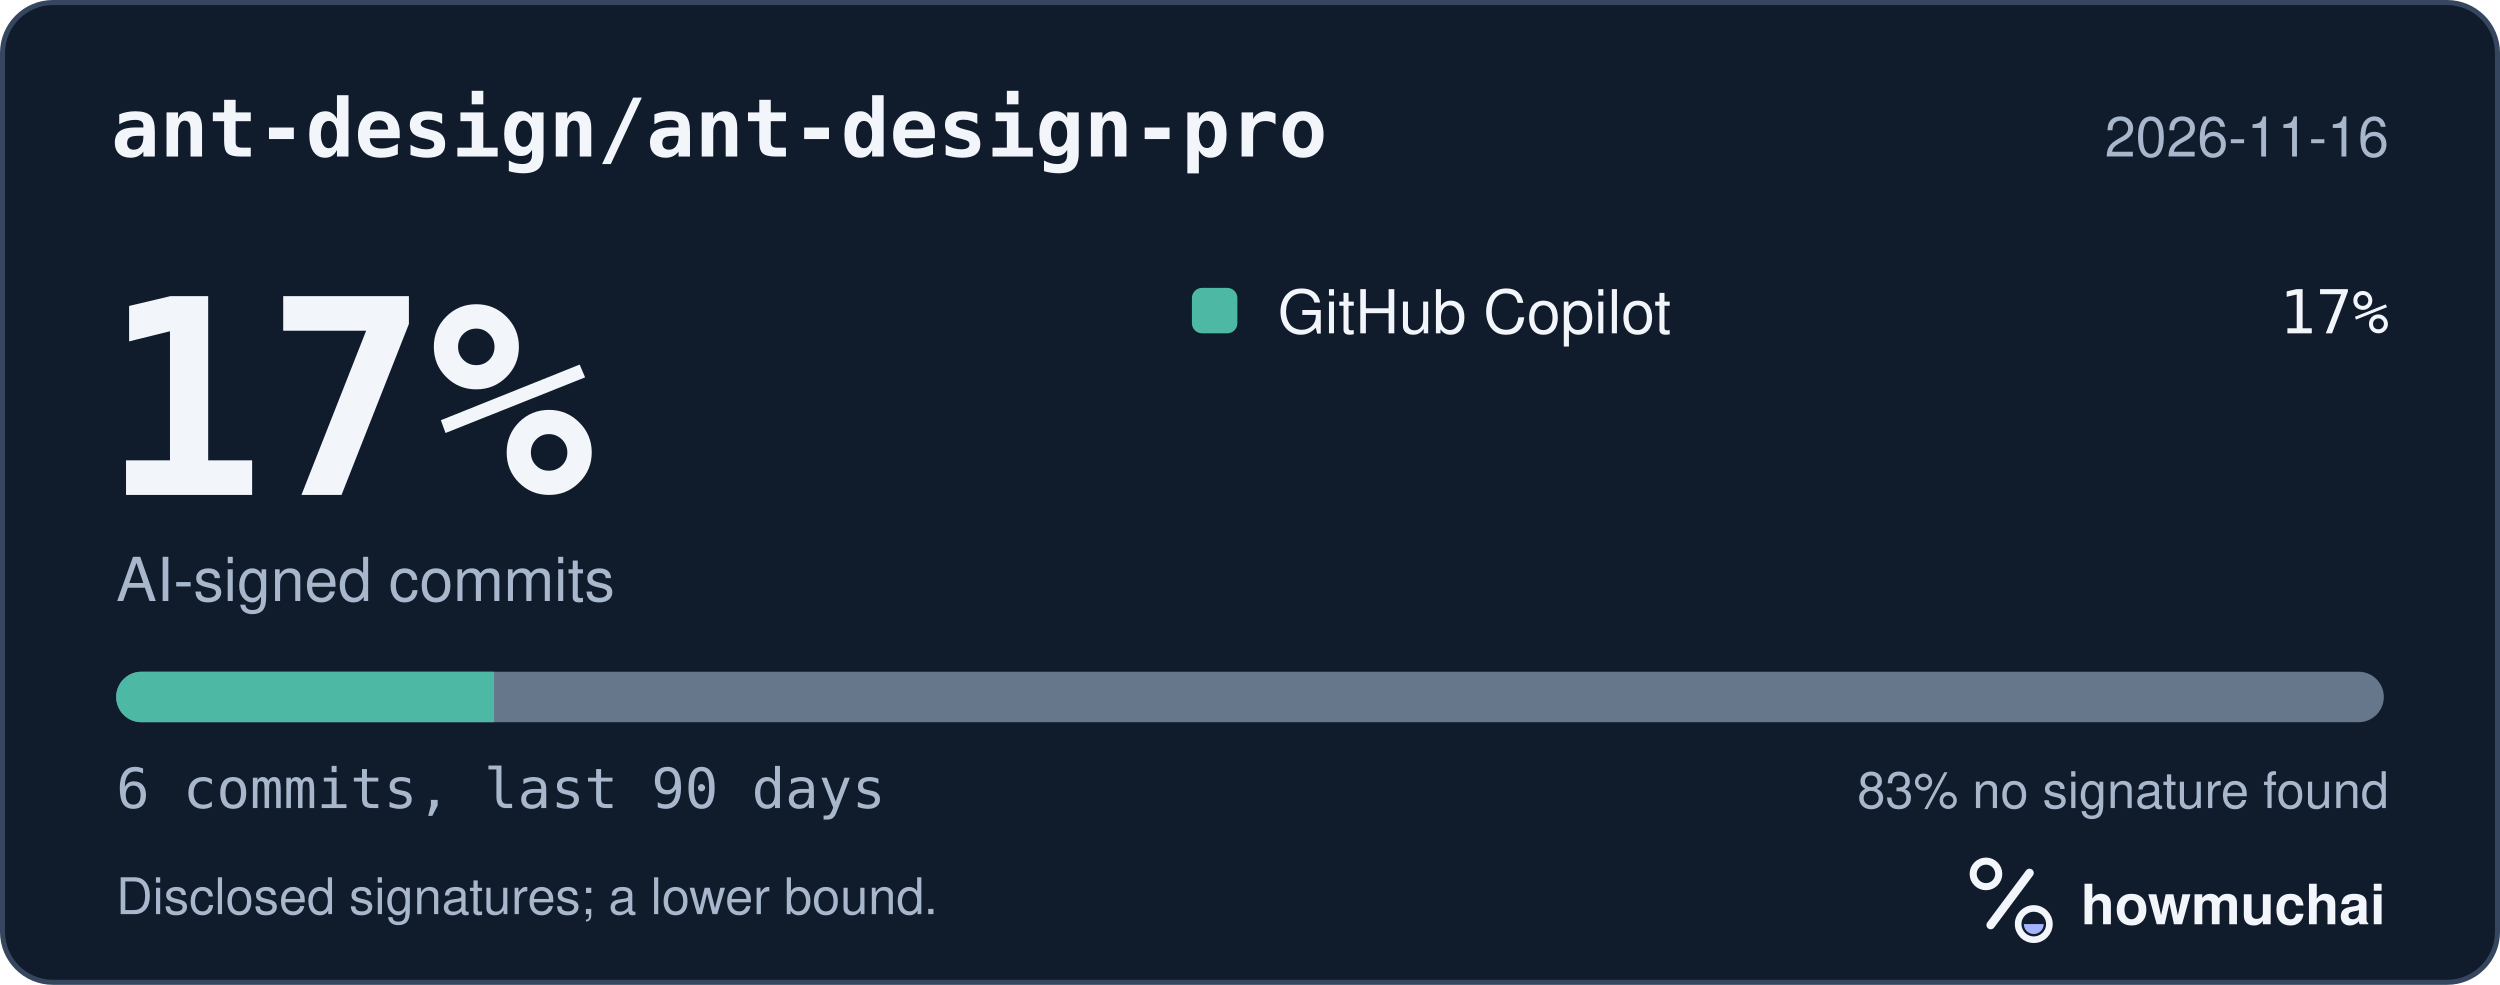
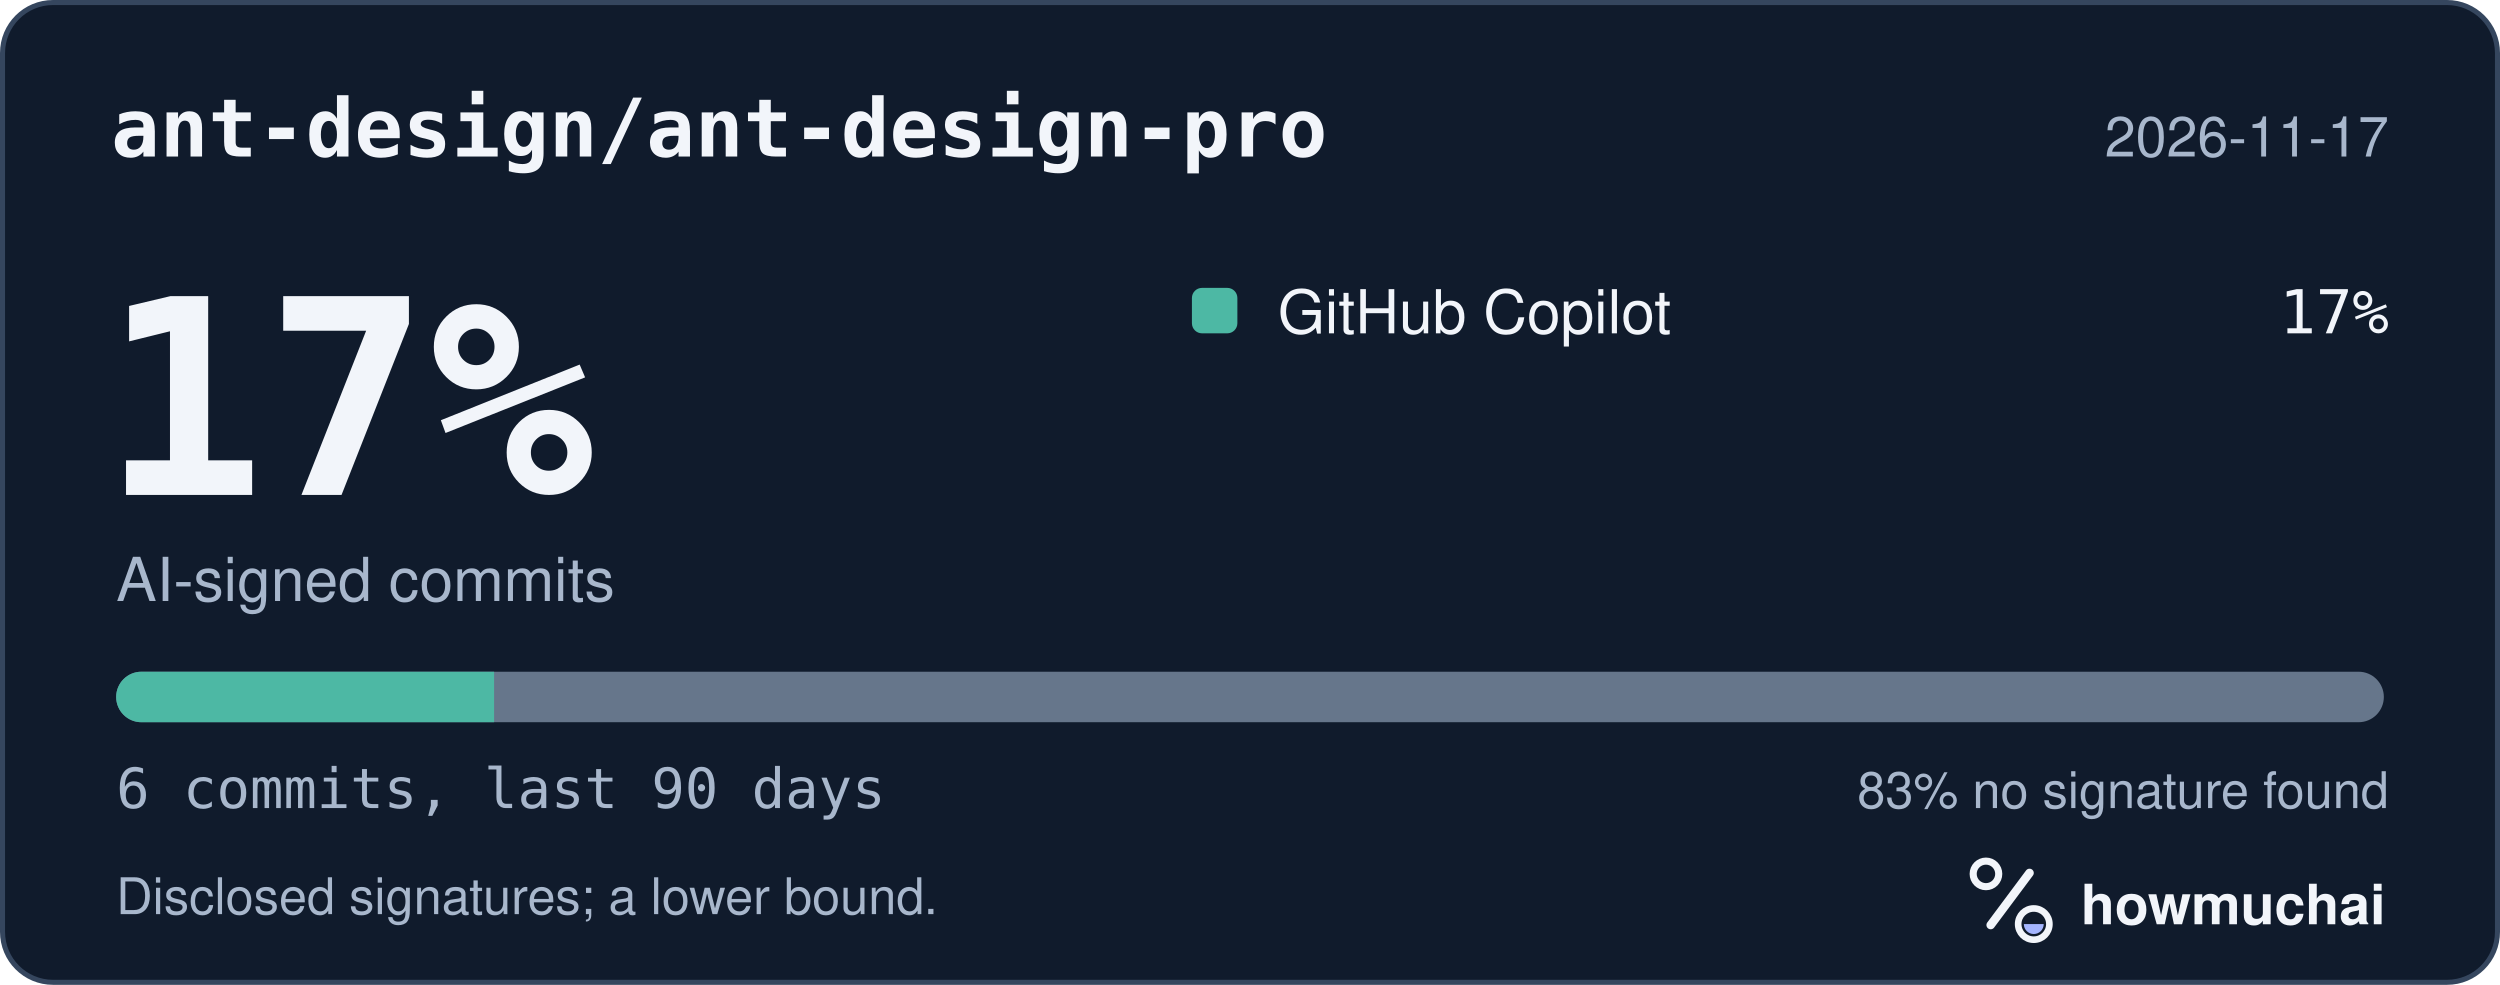
<svg xmlns="http://www.w3.org/2000/svg" width="495" height="195" viewBox="0 0 495 195" role="img" aria-labelledby="hm-t hm-d">
  <rect x="0.5" y="0.5" width="494" height="194" rx="10" fill="#101B2C" stroke="#35465E" />
  <text x="22" y="31" fill="#F2F5FA" font-family="ui-monospace, SF Mono, Menlo, Consolas, IBM Plex Mono, monospace" font-size="16" font-weight="600">ant-design/ant-design-pro</text>
-   <text x="473" y="31" fill="#A8B7CC" font-family="-apple-system, BlinkMacSystemFont, Segoe UI, Helvetica, Arial, Fira Sans, sans-serif" font-size="11" text-anchor="end">2026-11-16</text>
+   <text x="473" y="31" fill="#A8B7CC" font-family="-apple-system, BlinkMacSystemFont, Segoe UI, Helvetica, Arial, Fira Sans, sans-serif" font-size="11" text-anchor="end">2026-11-17</text>
  <text x="20" y="98" fill="#F2F5FA" font-family="ui-monospace, SF Mono, Menlo, Consolas, IBM Plex Mono, monospace" font-size="54" font-weight="700">17%</text>
  <text x="23" y="119" fill="#A8B7CC" font-family="-apple-system, BlinkMacSystemFont, Segoe UI, Helvetica, Arial, Fira Sans, sans-serif" font-size="12">AI-signed commits</text>
  <rect x="236" y="57" width="9" height="9" rx="2" fill="#4DB8A4" />
  <text x="253" y="66" fill="#F2F5FA" font-family="-apple-system, BlinkMacSystemFont, Segoe UI, Helvetica, Arial, Fira Sans, sans-serif" font-size="12">GitHub Copilot</text>
  <text x="473" y="66" fill="#F2F5FA" font-family="ui-monospace, SF Mono, Menlo, Consolas, IBM Plex Mono, monospace" font-size="12" text-anchor="end">17%</text>
  <defs>
    <clipPath id="hm-bar">
      <rect x="23" y="133" width="449" height="10" rx="5" />
    </clipPath>
  </defs>
  <rect x="23" y="133" width="449" height="10" rx="5" fill="#66768B" />
  <g clip-path="url(#hm-bar)">
    <rect x="23.00" y="133" width="74.83" height="10" fill="#4DB8A4" />
  </g>
  <text x="23" y="160" fill="#A8B7CC" font-family="ui-monospace, SF Mono, Menlo, Consolas, IBM Plex Mono, monospace" font-size="11">6 commits, last 90 days</text>
  <text x="473" y="160" fill="#A8B7CC" font-family="-apple-system, BlinkMacSystemFont, Segoe UI, Helvetica, Arial, Fira Sans, sans-serif" font-size="10" text-anchor="end">83% no signature found</text>
  <text x="23" y="181" fill="#A8B7CC" font-family="-apple-system, BlinkMacSystemFont, Segoe UI, Helvetica, Arial, Fira Sans, sans-serif" font-size="10">Disclosed signatures; a lower bound.</text>
  <g transform="translate(386 166) scale(0.046875)">
    <circle cx="154" cy="150" r="54" fill="none" stroke="#F2F5FA" stroke-width="30" />
    <path d="M174 366 338 146" fill="none" stroke="#F2F5FA" stroke-width="36" stroke-linecap="round" />
    <circle cx="356" cy="362" r="66" fill="none" stroke="#F2F5FA" stroke-width="28" />
    <path d="M314 362a42 42 0 0 0 84 0Z" fill="#A4B5FF" />
  </g>
  <text x="412" y="183" fill="#F2F5FA" font-family="-apple-system, BlinkMacSystemFont, Segoe UI, Helvetica, Arial, Fira Sans, sans-serif" font-size="11" font-weight="650">howmuchai</text>
</svg>
